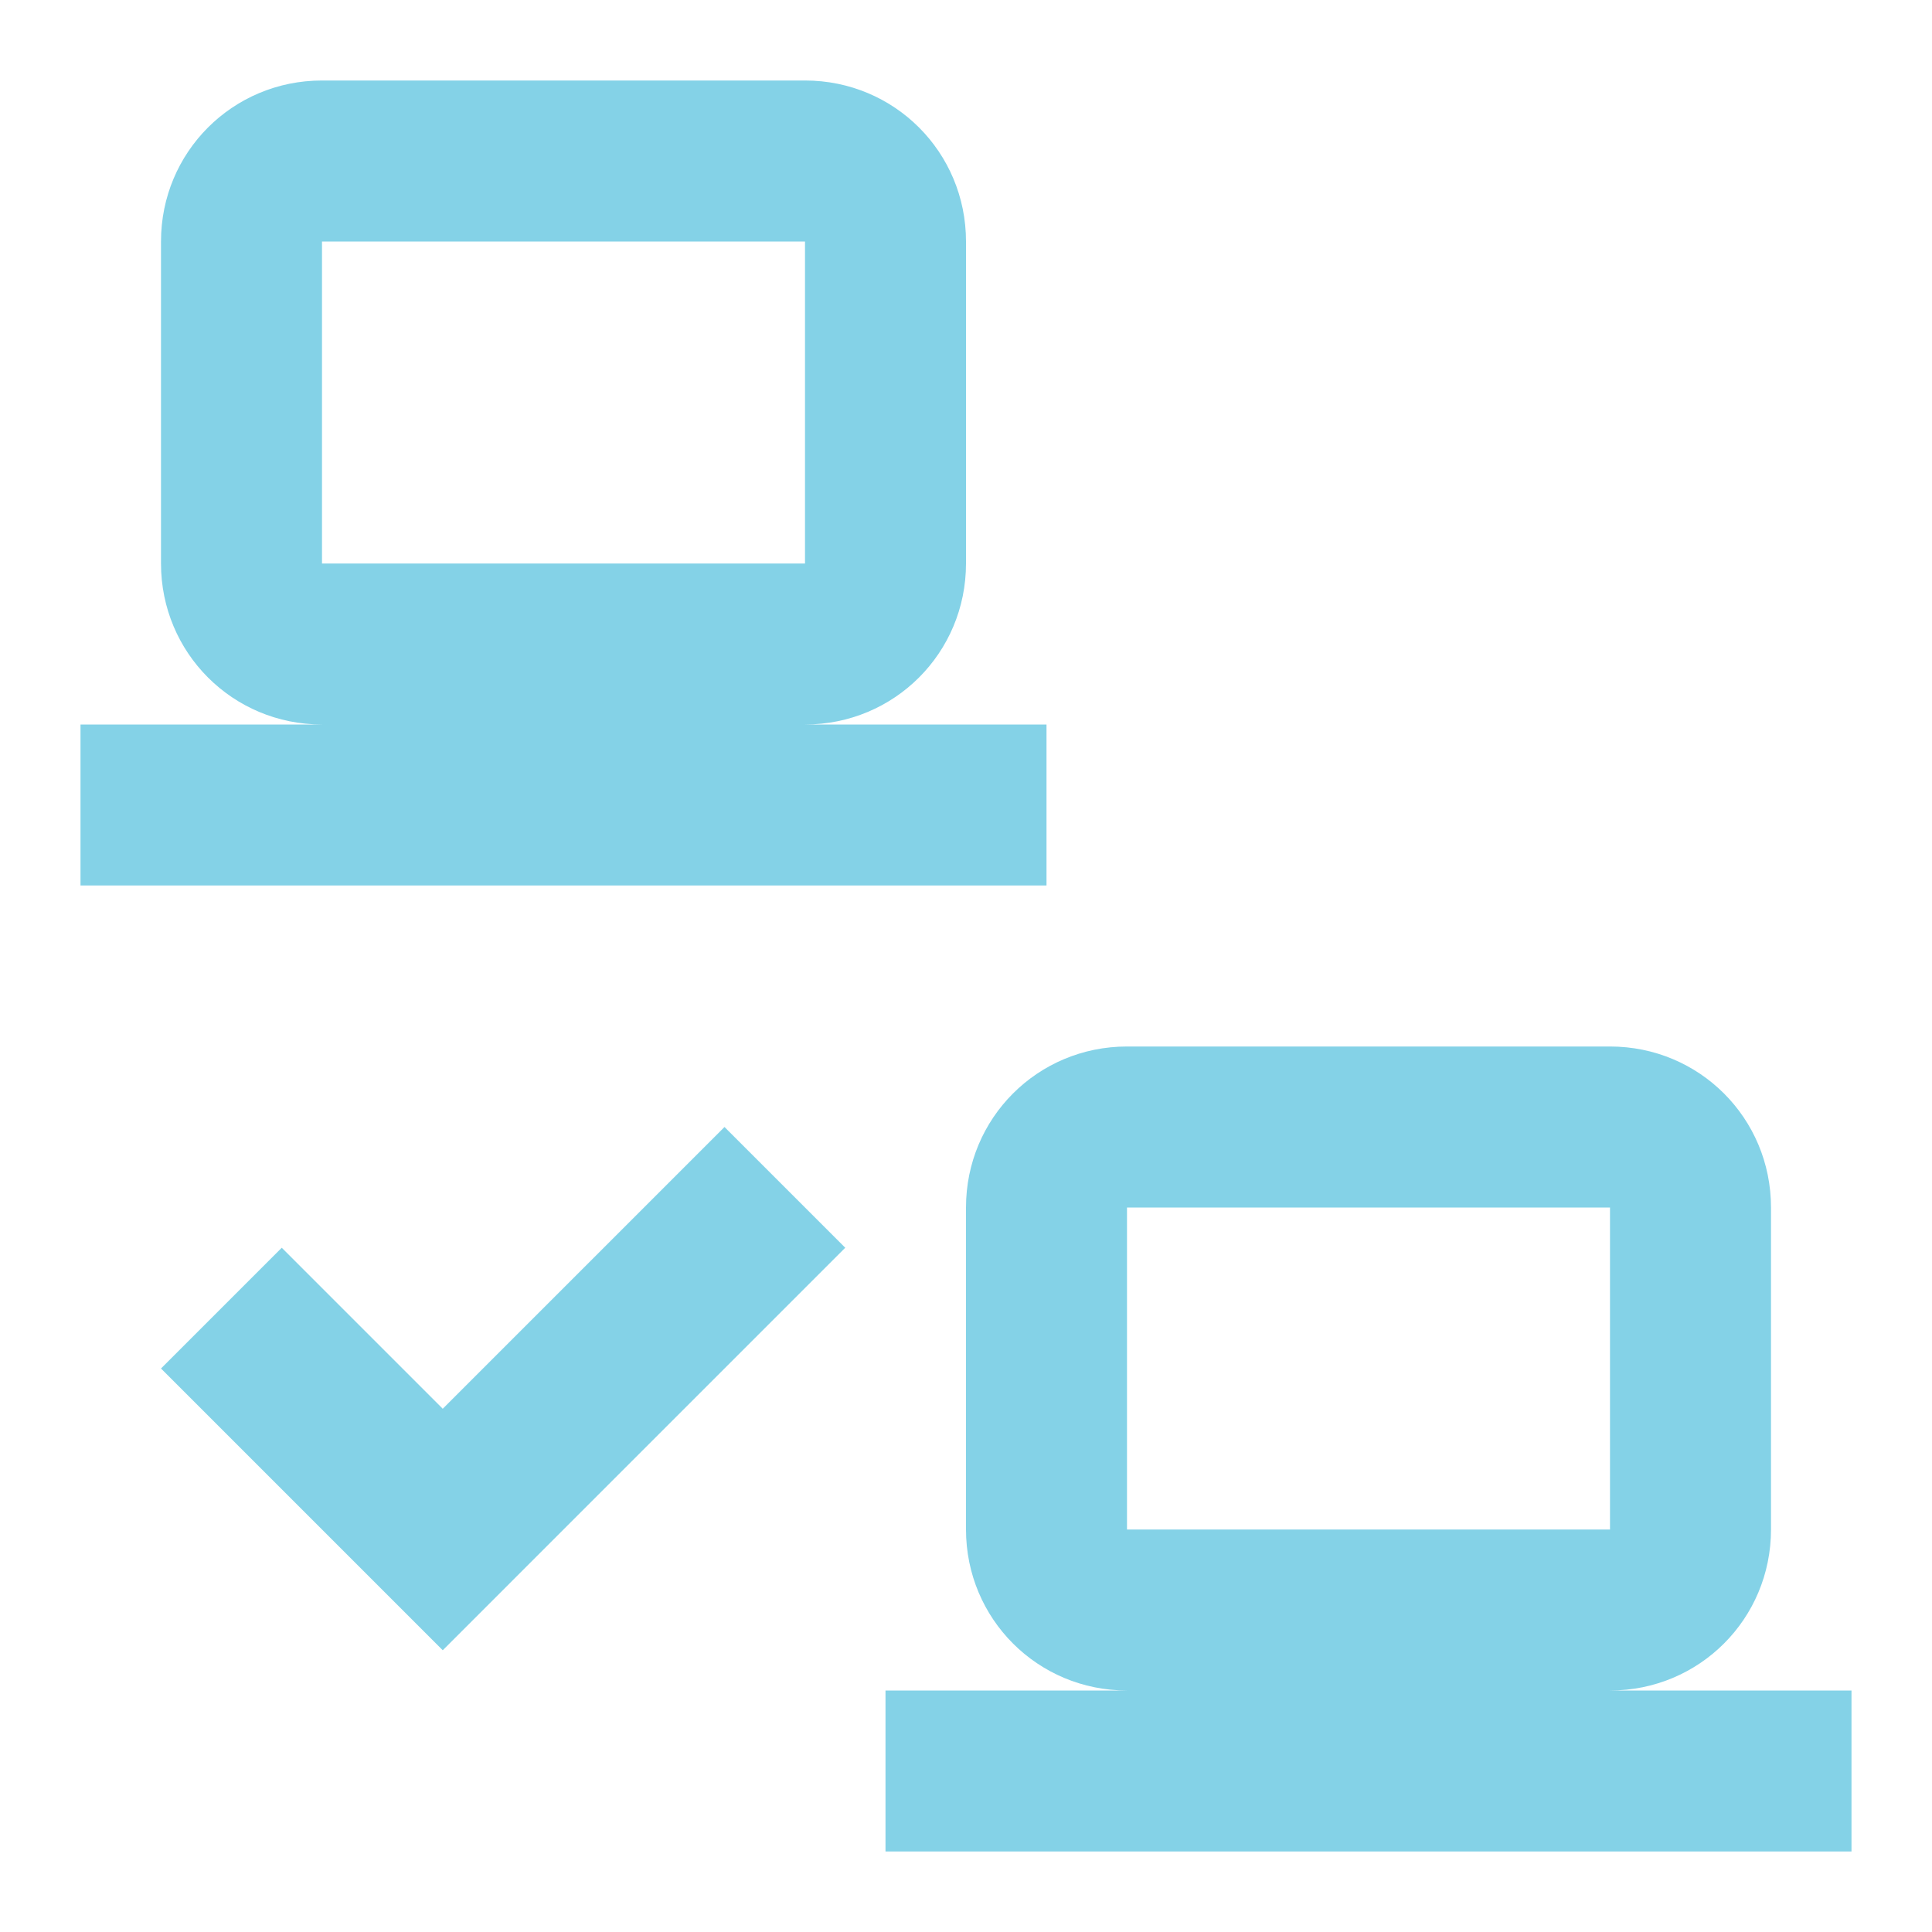
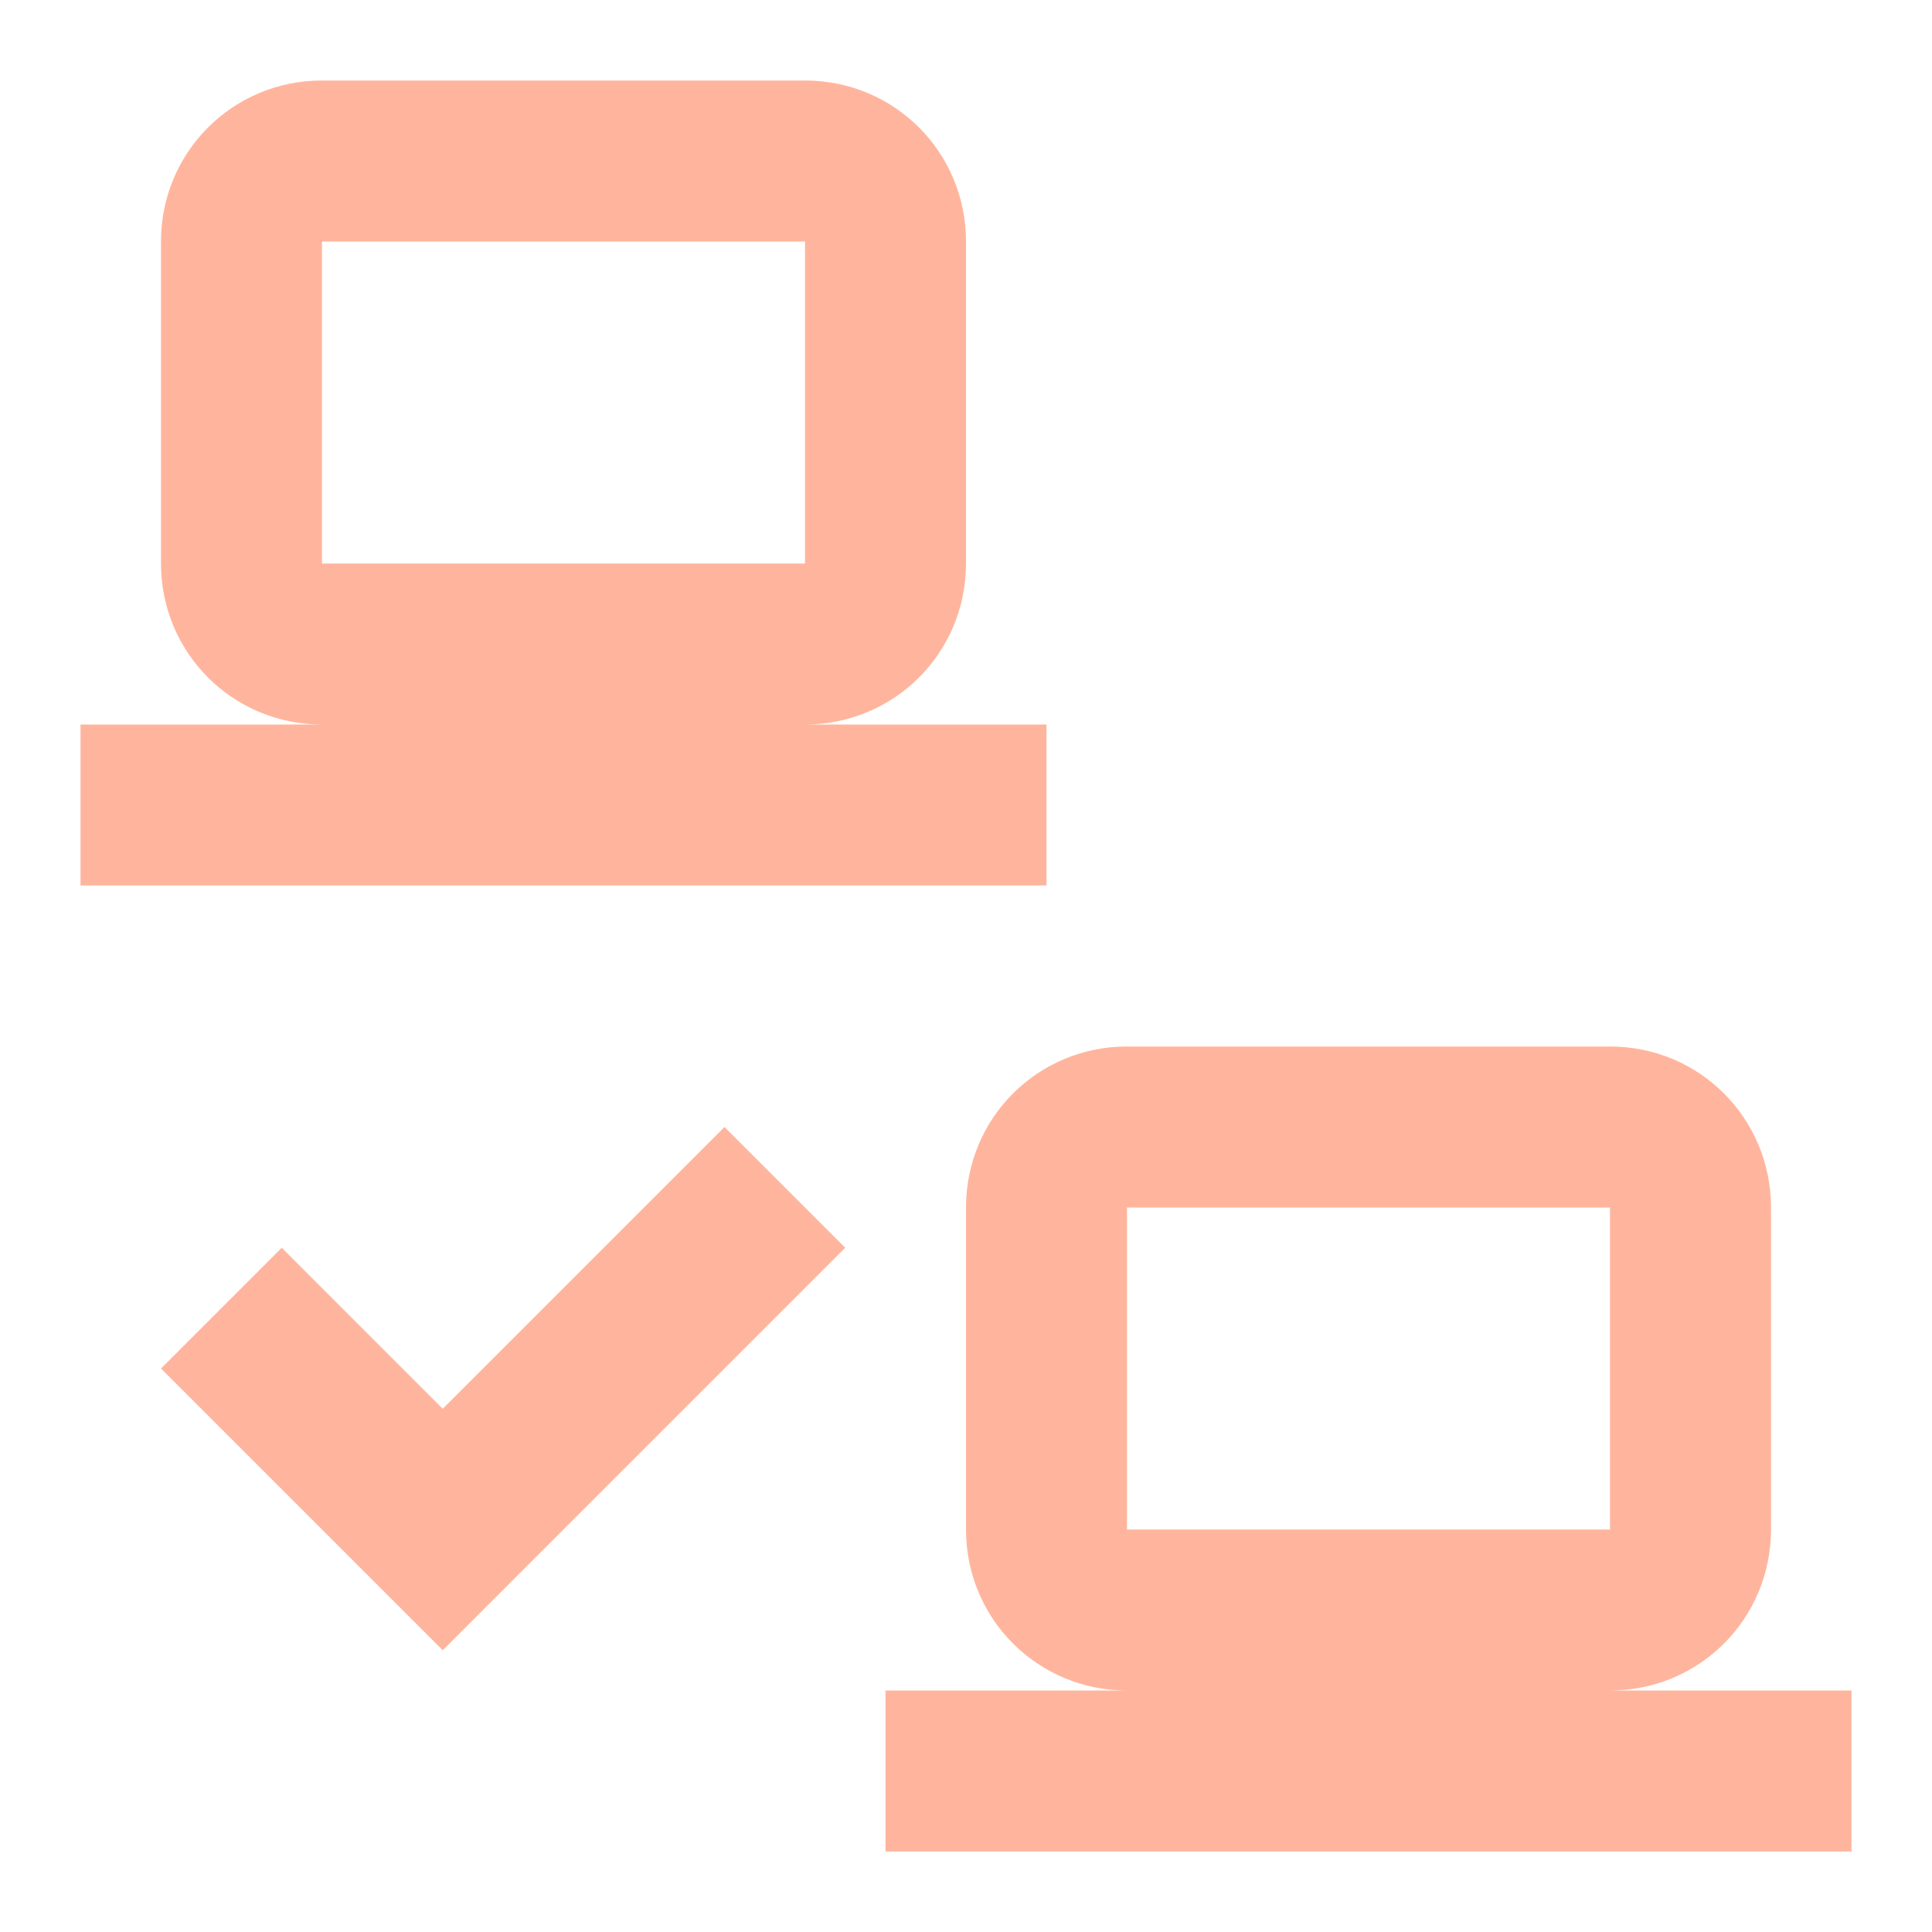
- <svg xmlns="http://www.w3.org/2000/svg" fill="#84D2E7" preserveAspectRatio="xMidYMid meet" id="mdi-lan-check" viewBox="0 0 24 24">
+ <svg xmlns="http://www.w3.org/2000/svg" fill="#FFB59D" preserveAspectRatio="xMidYMid meet" id="mdi-lan-check" viewBox="0 0 24 24">
  <path d="M4 1C2.89 1 2 1.89 2 3V7C2 8.11 2.89 9 4 9H1V11H13V9H10C11.11 9 12 8.11 12 7V3C12 1.89 11.11 1 10 1H4M4 3H10V7H4V3M14 13C12.89 13 12 13.89 12 15V19C12 20.11 12.89 21 14 21H11V23H23V21H20C21.11 21 22 20.11 22 19V15C22 13.89 21.11 13 20 13H14M14 15H20V19H14V15M5.5 20.5L10.5 15.5L9 14L5.5 17.5L3.5 15.5L2 17L5.5 20.5Z" />
</svg>
